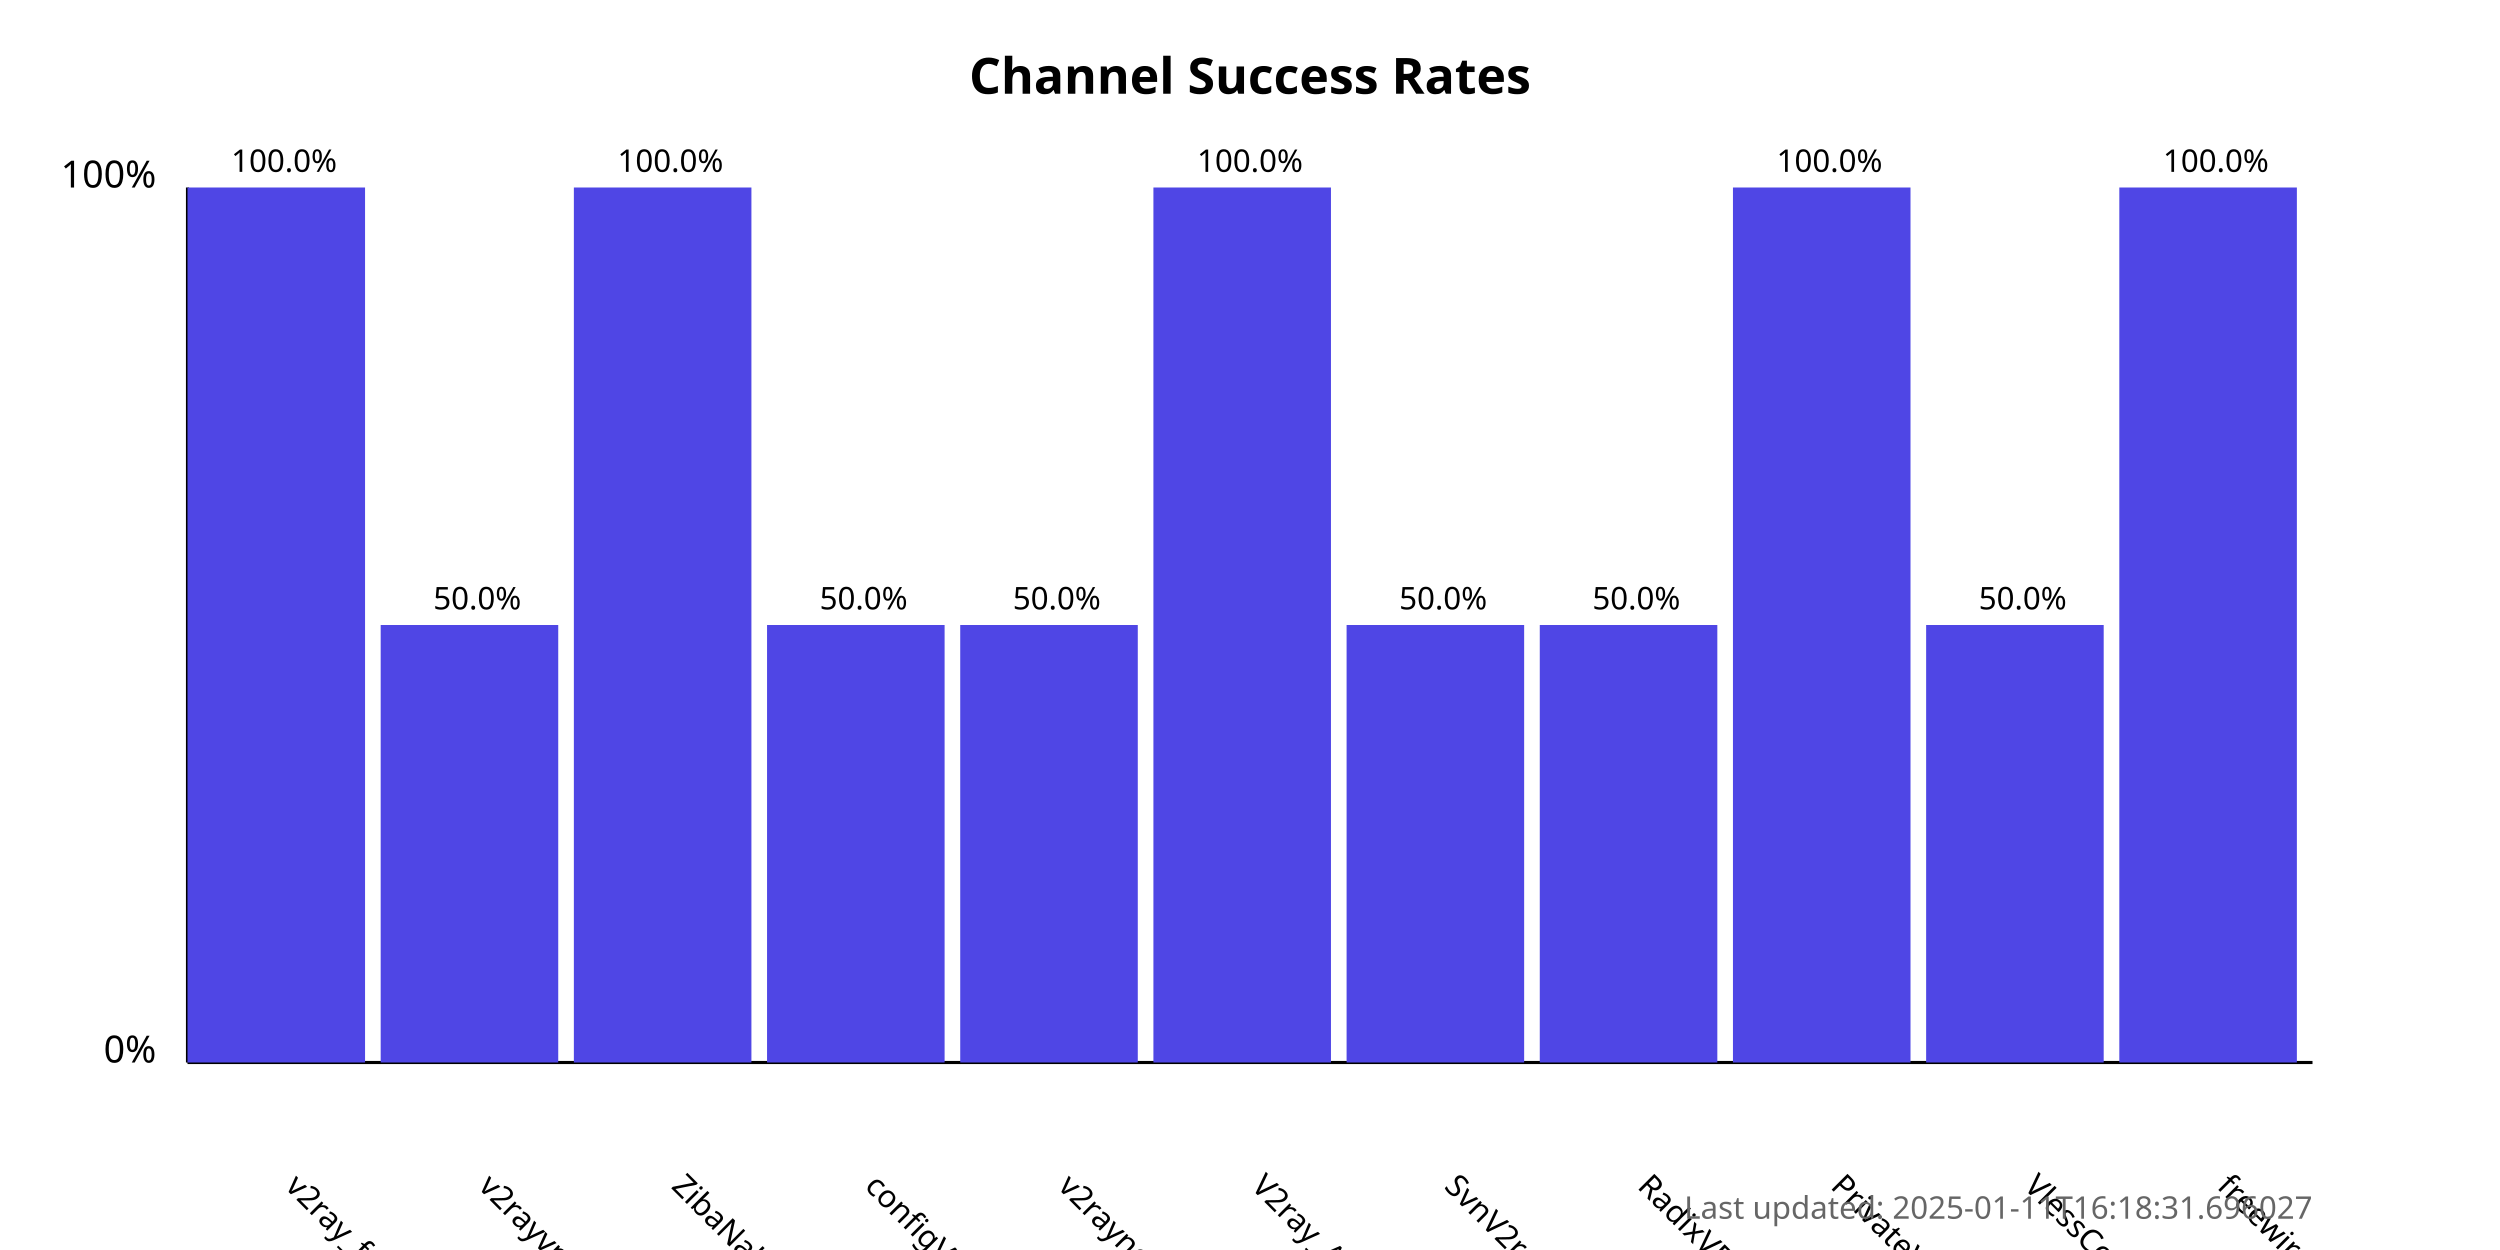
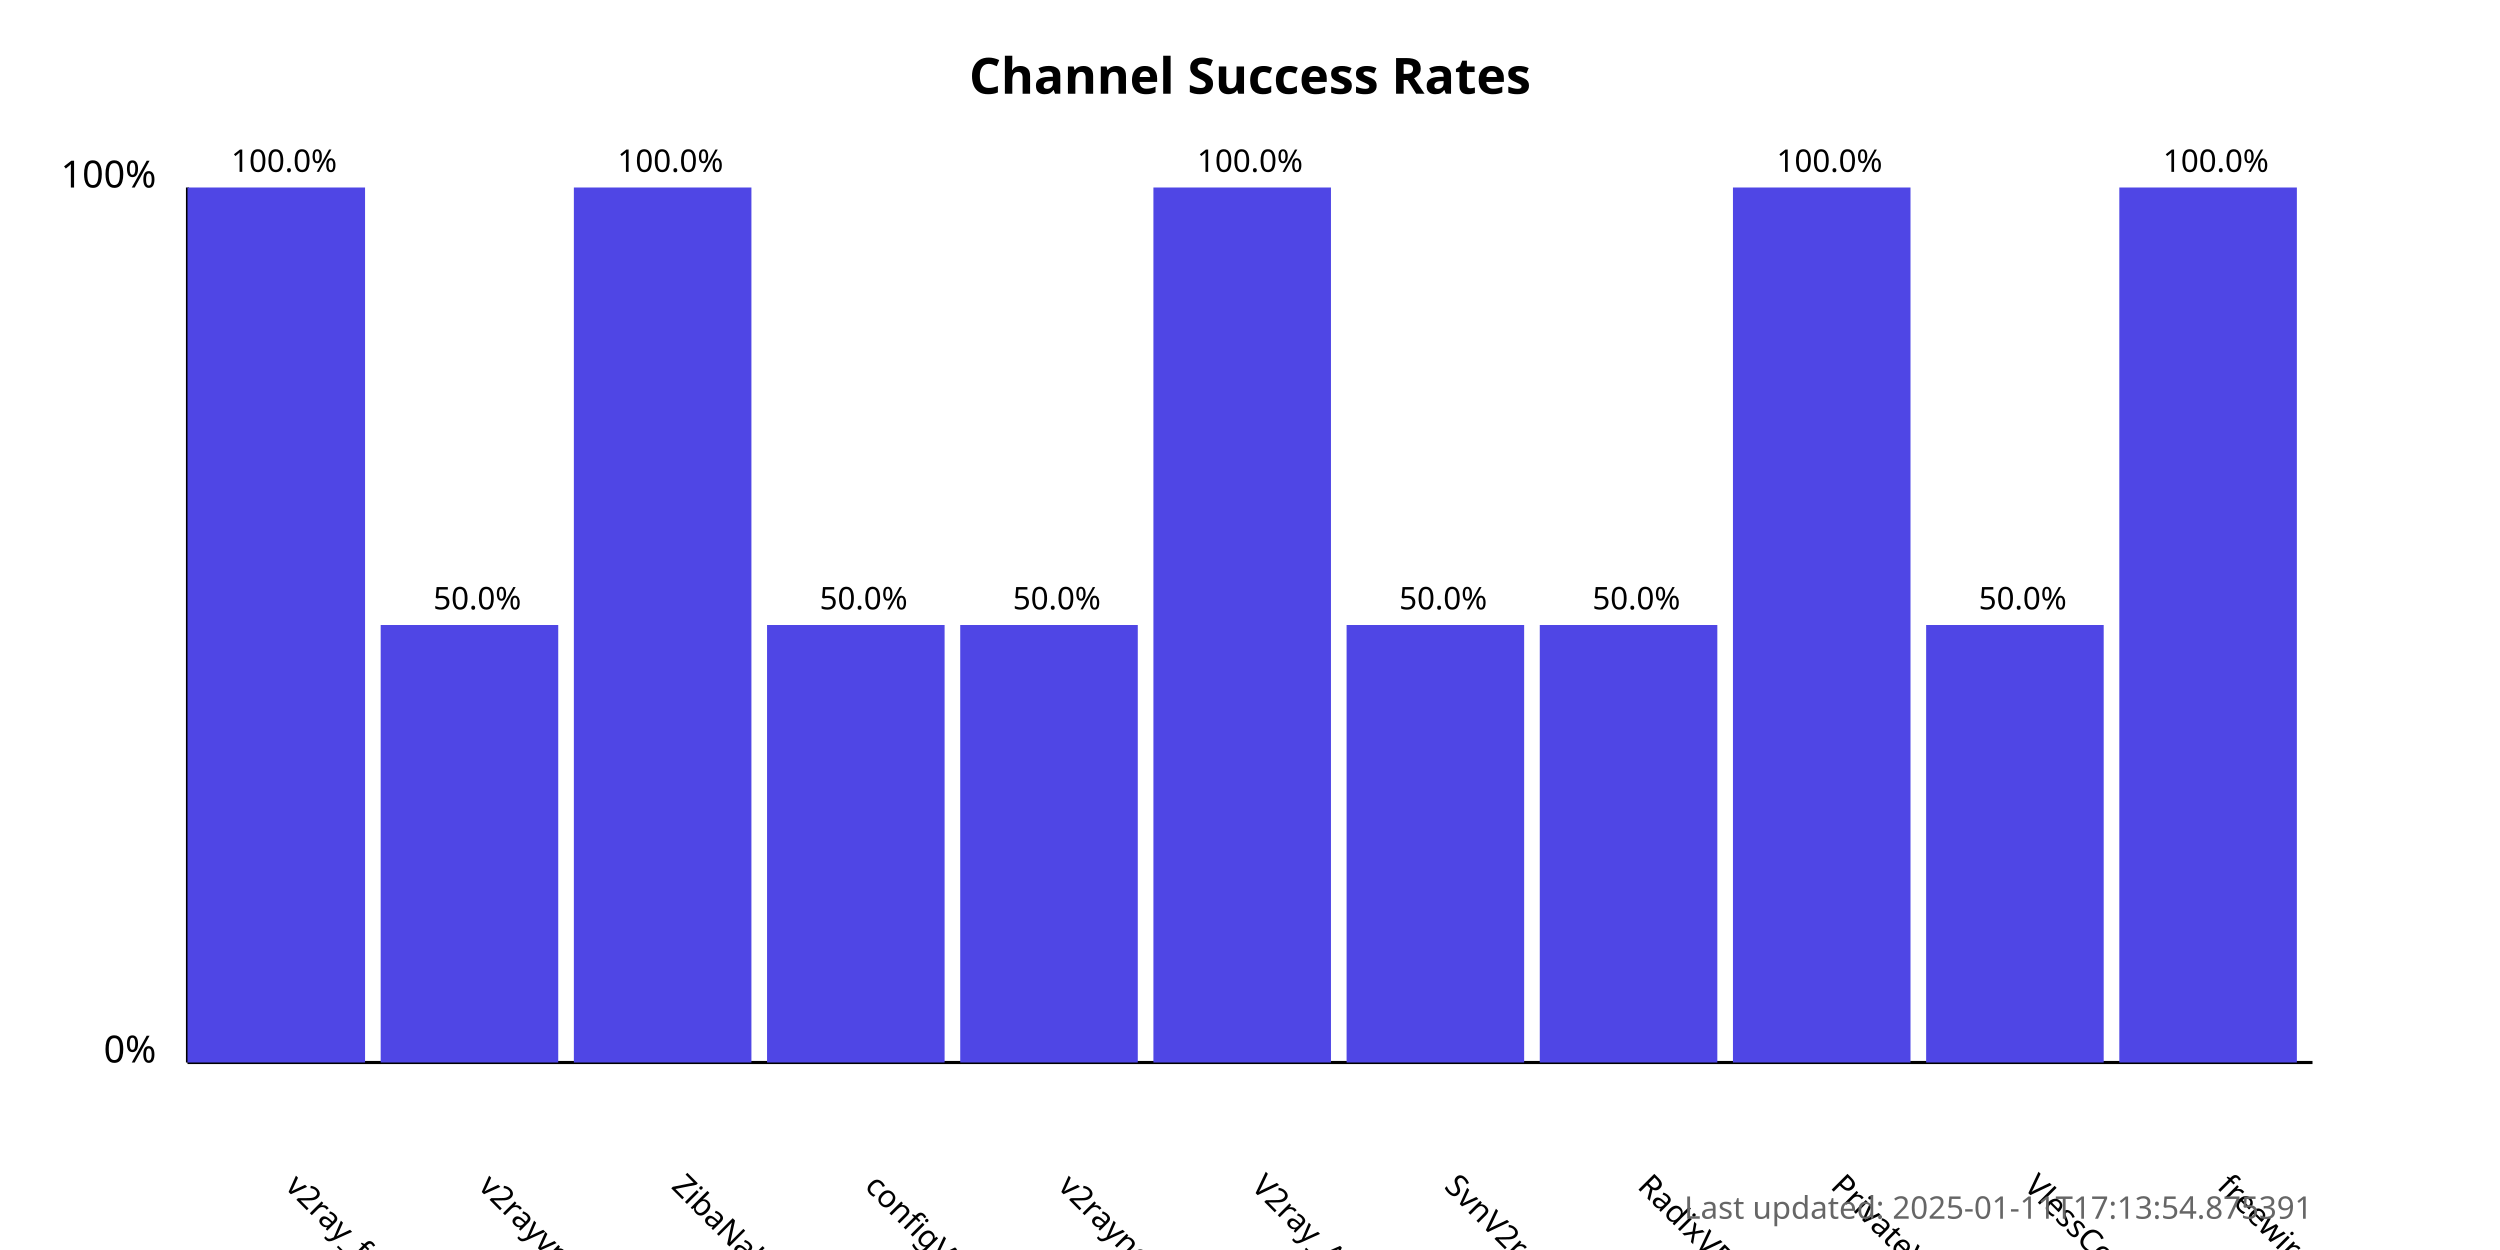
<svg xmlns="http://www.w3.org/2000/svg" width="800" height="400">
  <style>
            .chart-title { font: bold 16px sans-serif; }
            .axis-label { font: 12px sans-serif; }
            .tick-label { font: 10px sans-serif; }
            .bar { fill: #4f46e5; }
            .bar:hover { fill: #6366f1; }
            .timestamp { font: 10px sans-serif; fill: #666; }
        </style>
  <text x="400.0" y="30" text-anchor="middle" class="chart-title">
            Channel Success Rates
        </text>
  <line x1="60" y1="340" x2="60" y2="60" stroke="black" stroke-width="1" />
  <line x1="60" y1="340" x2="740" y2="340" stroke="black" stroke-width="1" />
  <text x="50" y="340" text-anchor="end" class="axis-label">0%</text>
  <text x="50" y="60" text-anchor="end" class="axis-label">100%</text>
  <g>
    <rect x="60" y="60.0" width="56.818" height="280.0" class="bar" />
    <text x="90.909" y="380" transform="rotate(45, 90.90909, 380)" text-anchor="start" class="tick-label">
                v2ray_free_conf
            </text>
    <text x="90.909" y="55.0" text-anchor="middle" class="tick-label">
                100.0%
            </text>
  </g>
  <g>
    <rect x="121.818" y="200.0" width="56.818" height="140.0" class="bar" />
    <text x="152.727" y="380" transform="rotate(45, 152.7273, 380)" text-anchor="start" class="tick-label">
                v2rayvpno
            </text>
    <text x="152.727" y="195.0" text-anchor="middle" class="tick-label">
                50.0%
            </text>
  </g>
  <g>
    <rect x="183.636" y="60.0" width="56.818" height="280.0" class="bar" />
    <text x="214.545" y="380" transform="rotate(45, 214.5455, 380)" text-anchor="start" class="tick-label">
                ZibaNabz
            </text>
    <text x="214.545" y="55.0" text-anchor="middle" class="tick-label">
                100.0%
            </text>
  </g>
  <g>
    <rect x="245.455" y="200.0" width="56.818" height="140.0" class="bar" />
    <text x="276.364" y="380" transform="rotate(45, 276.3636, 380)" text-anchor="start" class="tick-label">
                configV2rayForFree
            </text>
    <text x="276.364" y="195.0" text-anchor="middle" class="tick-label">
                50.0%
            </text>
  </g>
  <g>
    <rect x="307.273" y="200.0" width="56.818" height="140.0" class="bar" />
    <text x="338.182" y="380" transform="rotate(45, 338.1818, 380)" text-anchor="start" class="tick-label">
                v2rayngvpn
            </text>
    <text x="338.182" y="195.0" text-anchor="middle" class="tick-label">
                50.0%
            </text>
  </g>
  <g>
    <rect x="369.091" y="60.0" width="56.818" height="280.0" class="bar" />
    <text x="400.0" y="380" transform="rotate(45, 400.0, 380)" text-anchor="start" class="tick-label">
                V2ray_Alpha
            </text>
    <text x="400.0" y="55.0" text-anchor="middle" class="tick-label">
                100.0%
            </text>
  </g>
  <g>
    <rect x="430.909" y="200.0" width="56.818" height="140.0" class="bar" />
    <text x="461.818" y="380" transform="rotate(45, 461.8182, 380)" text-anchor="start" class="tick-label">
                SvnV2ray
            </text>
    <text x="461.818" y="195.0" text-anchor="middle" class="tick-label">
                50.0%
            </text>
  </g>
  <g>
    <rect x="492.727" y="200.0" width="56.818" height="140.0" class="bar" />
    <text x="523.636" y="380" transform="rotate(45, 523.6364, 380)" text-anchor="start" class="tick-label">
                RadixVPN
            </text>
    <text x="523.636" y="195.0" text-anchor="middle" class="tick-label">
                50.0%
            </text>
  </g>
  <g>
    <rect x="554.545" y="60.0" width="56.818" height="280.0" class="bar" />
    <text x="585.455" y="380" transform="rotate(45, 585.4545, 380)" text-anchor="start" class="tick-label">
                PrivateVPNs
            </text>
    <text x="585.455" y="55.0" text-anchor="middle" class="tick-label">
                100.0%
            </text>
  </g>
  <g>
    <rect x="616.364" y="200.0" width="56.818" height="140.0" class="bar" />
    <text x="647.273" y="380" transform="rotate(45, 647.2727, 380)" text-anchor="start" class="tick-label">
                VlessConfig
            </text>
    <text x="647.273" y="195.0" text-anchor="middle" class="tick-label">
                50.0%
            </text>
  </g>
  <g>
    <rect x="678.182" y="60.0" width="56.818" height="280.0" class="bar" />
    <text x="709.091" y="380" transform="rotate(45, 709.0909, 380)" text-anchor="start" class="tick-label">
                freewireguard
            </text>
    <text x="709.091" y="55.0" text-anchor="middle" class="tick-label">
                100.0%
            </text>
  </g>
  <text x="740" y="390" text-anchor="end" class="timestamp">
-             Last updated: 2025-01-11T16:18:31.696027
+             Last updated: 2025-01-11T17:13:54.875391
        </text>
</svg>
